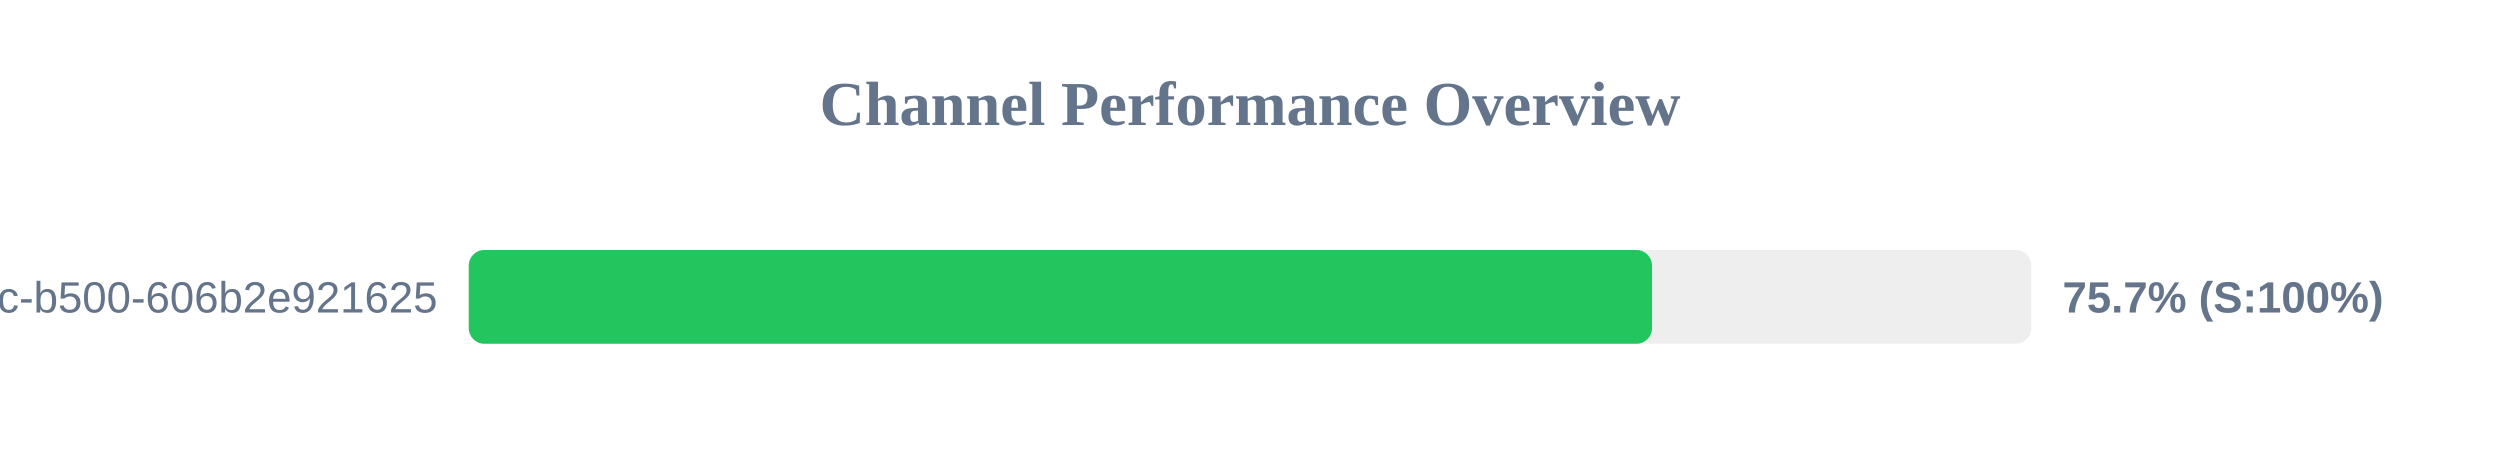
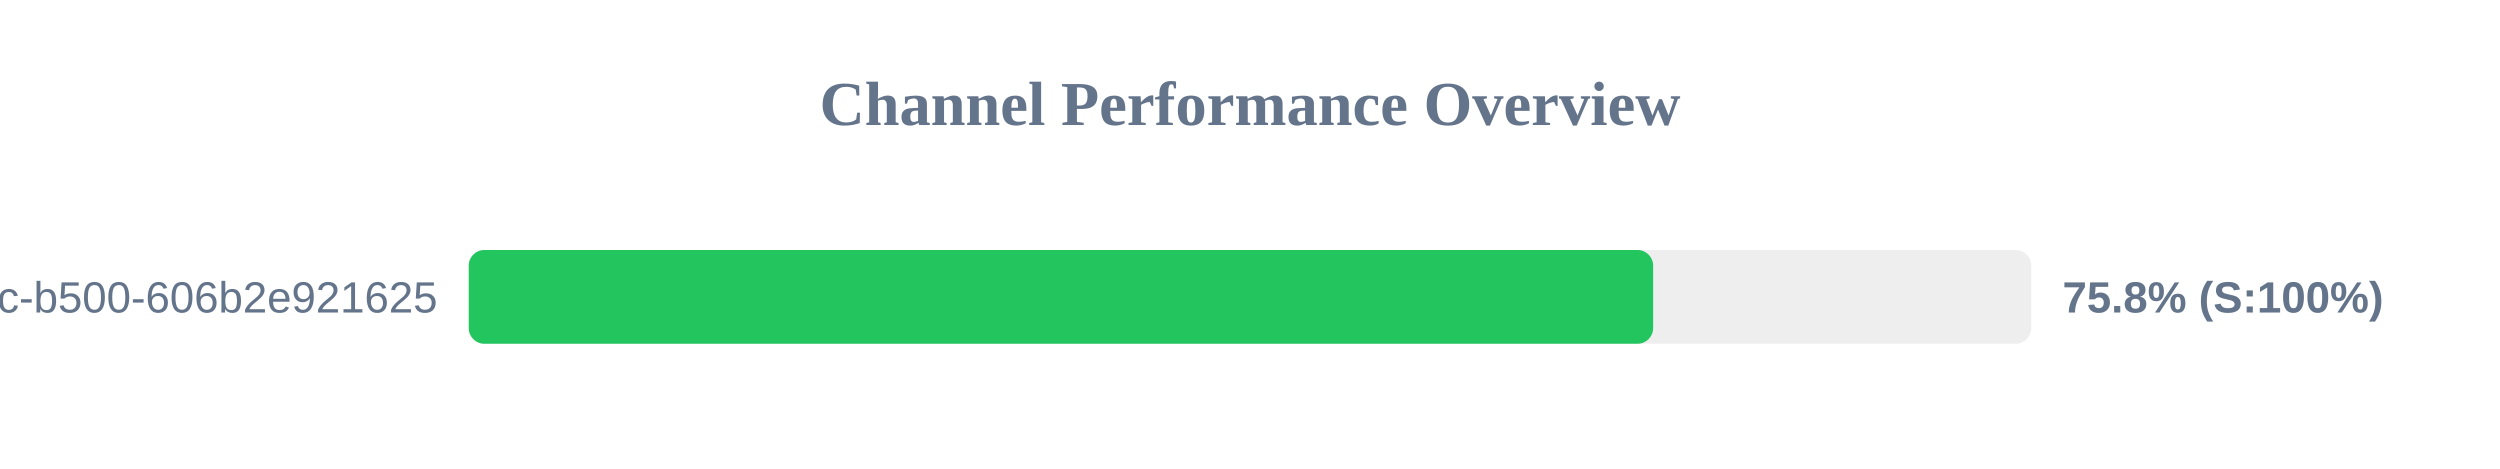
<svg xmlns="http://www.w3.org/2000/svg" width="800" height="150" version="1.1">
  <style>
        .row { font: 14px Arial; fill: #64748b; }
        .score { font: bold 14px Arial; fill: #64748b; }
    </style>
  <text x="400" y="40" text-anchor="middle" font-size="20px" font-weight="bold" fill="#64748b">Channel Performance Overview</text>
  <rect x="150" y="80" width="500" height="30" fill="#eee" rx="5" />
-   <rect x="150" y="80" width="378.65" height="30" fill="#22c55e" rx="5" />
+   <rect x="150" y="80" width="379.0" height="30" fill="#22c55e" rx="5" />
  <text x="140" y="100" text-anchor="end" class="row">?uuid=f901861b-6491-450c-b500-606b2e921625</text>
-   <text x="660" y="100" text-anchor="start" class="score">75.7% (S:100%)</text>
+   <text x="660" y="100" text-anchor="start" class="score">75.8% (S:100%)</text>
</svg>
